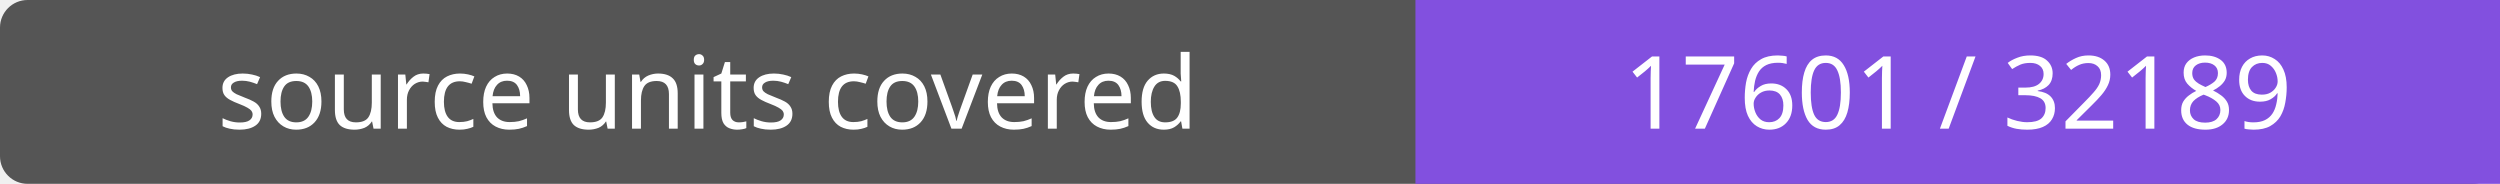
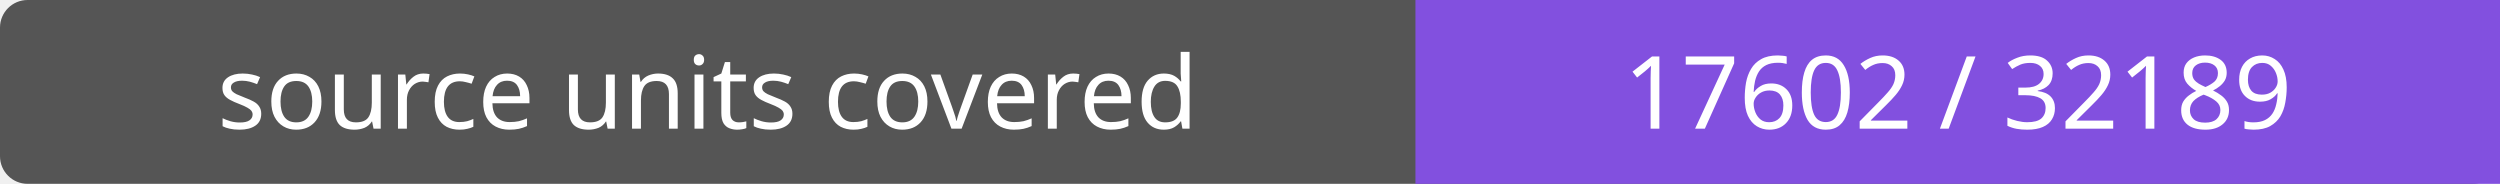
- <svg xmlns="http://www.w3.org/2000/svg" width="272" height="20" role="img" aria-label="source units covered: 17601 / 32189">
+ <svg xmlns="http://www.w3.org/2000/svg" width="272" height="20" role="img" aria-label="source units covered: 17602 / 32189">
  <rect width="272" height="20" rx="3" fill="#555" />
  <path fill="#8250df" d="M154 0h118v20H154z" />
  <g fill="#fff" text-anchor="middle" font-family="Verdana,sans-serif" font-size="11">
    <text x="77.0" y="14">source units covered</text>
-     <text x="213.0" y="14">17601 / 32189</text>
+     <text x="213.0" y="14">17602 / 32189</text>
  </g>
</svg>
